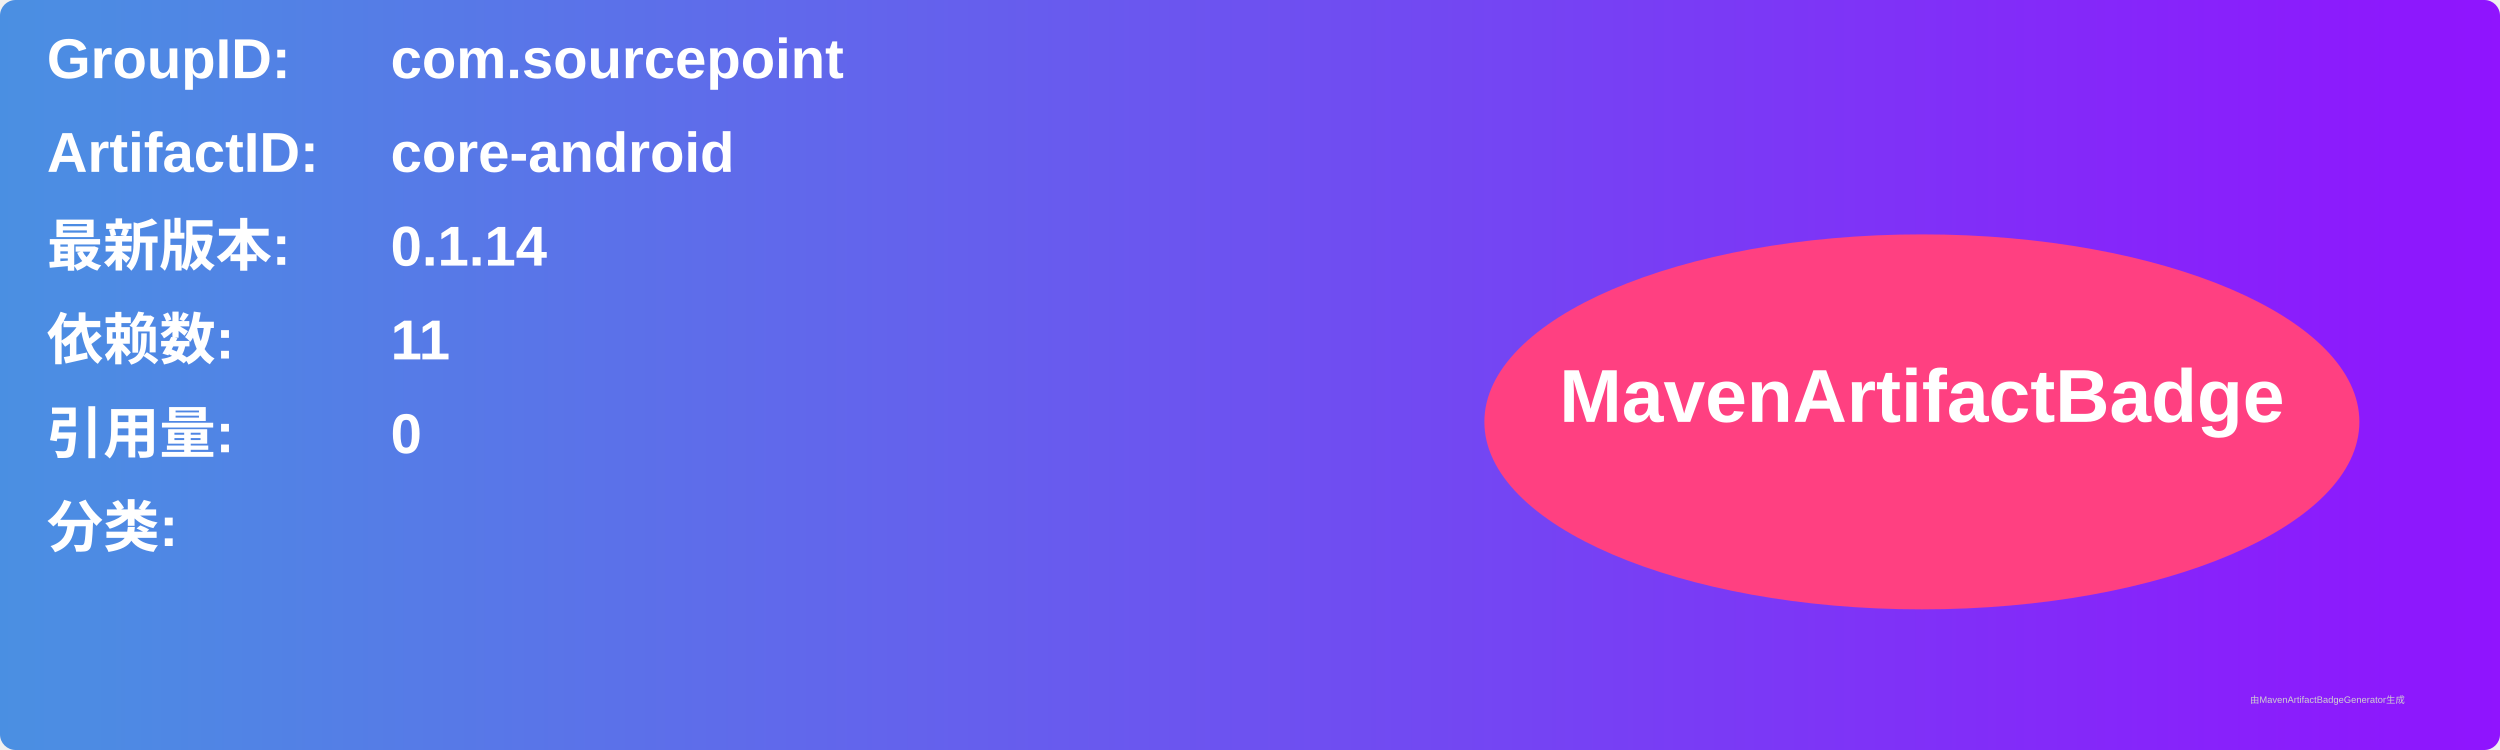
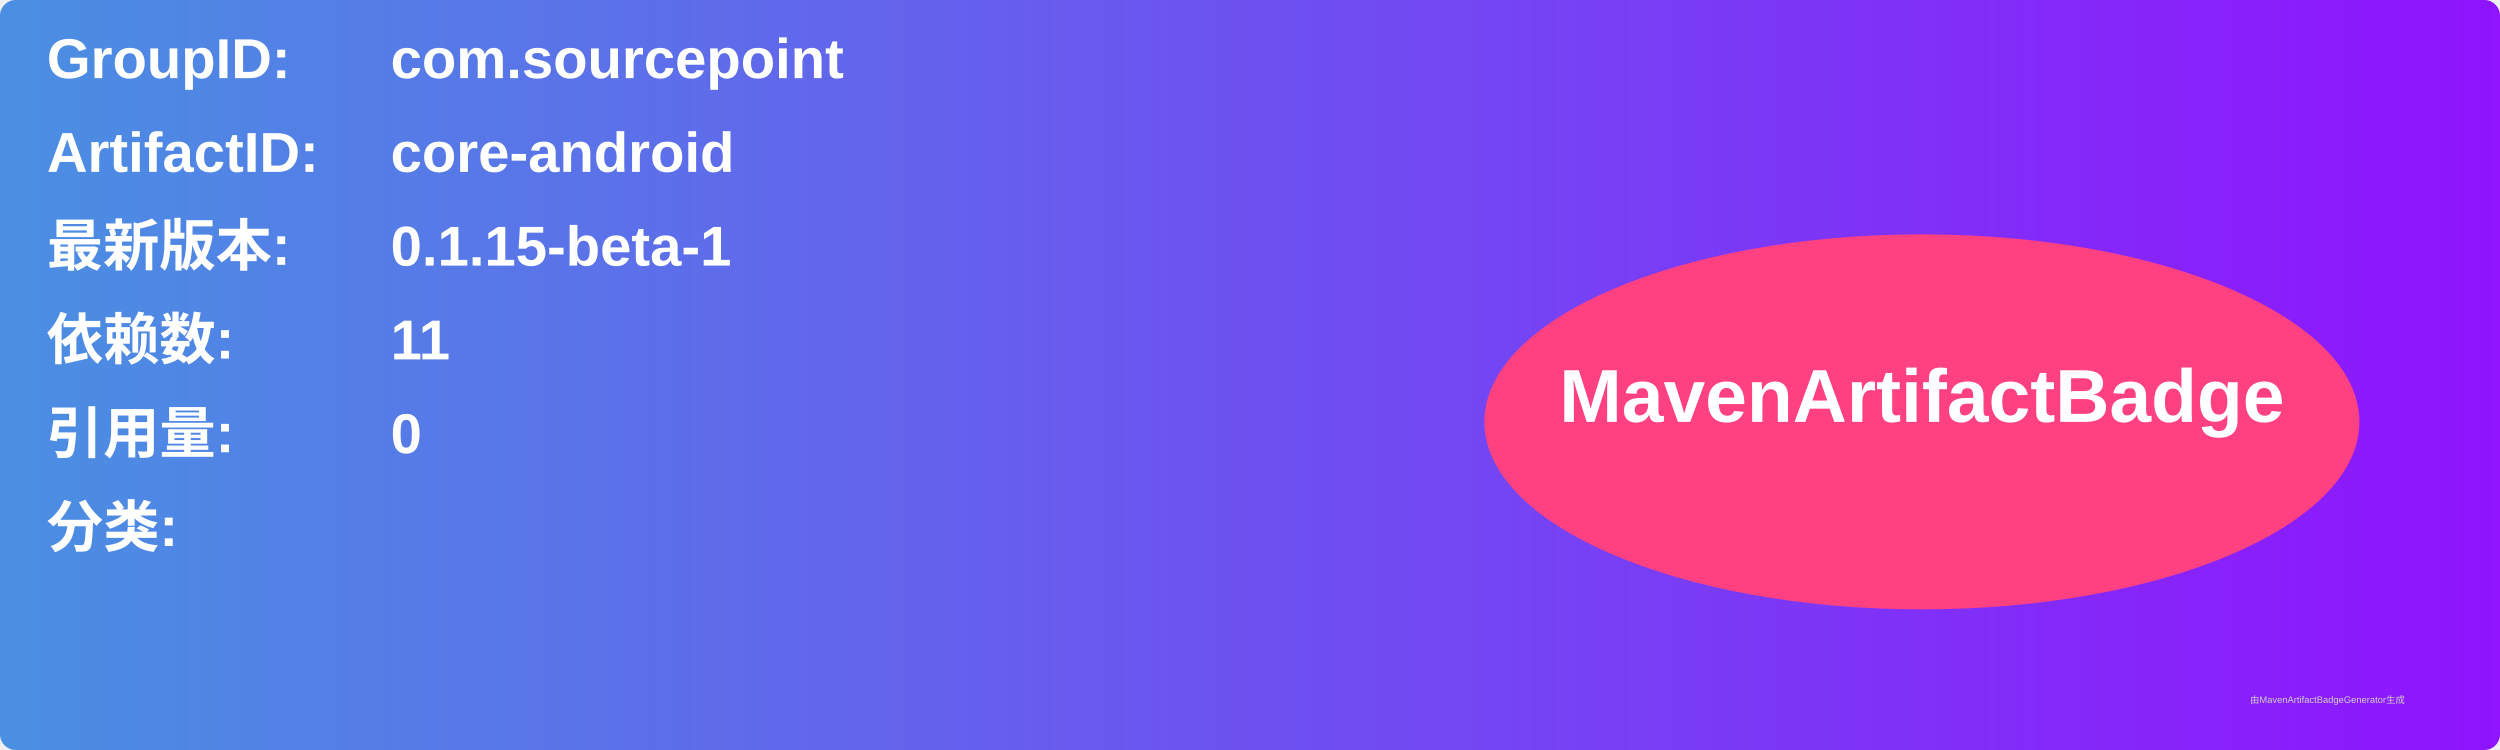
<svg xmlns="http://www.w3.org/2000/svg" width="800" height="240" viewBox="0 0 800 240">
  <linearGradient id="grad" x1="0%" y1="0%" x2="100%" y2="0%">
    <stop offset="0%" stop-color="#4a90e2" />
    <stop offset="100%" stop-color="#9013fe" />
  </linearGradient>
  <rect width="100%" height="100%" rx="5" ry="5" fill="url(#grad)" />
  <g transform="translate(15, 15)">
    <text x="0" y="10" font-family="Arial" font-size="18" fill="white" font-weight="bold" width="260">GroupID:</text>
    <text x="110" y="10" font-family="Arial" font-size="18" fill="white" font-weight="bold" width="460">com.sourcepoint</text>
    <text x="0" y="40" font-family="Arial" font-size="18" fill="white" font-weight="bold" width="260">ArtifactID:</text>
    <text x="110" y="40" font-family="Arial" font-size="18" fill="white" font-weight="bold" width="460">core-android</text>
    <text x="0" y="70" font-family="Arial" font-size="18" fill="white" font-weight="bold">最新版本:</text>
    <text x="110" y="70" font-family="Arial" font-size="18" fill="white" font-weight="bold">
-       <tspan font-weight="bold">0.1.14</tspan>
+       <tspan font-weight="bold">0.1.15-beta-1</tspan>
    </text>
    <text x="0" y="100" font-family="Arial" font-size="18" fill="white" font-weight="bold">依赖数: </text>
    <text x="110" y="100" font-family="Arial" font-size="18" fill="white">
      <tspan font-weight="bold">11</tspan>
    </text>
    <text x="0" y="130" font-family="Arial" font-size="18" fill="white" font-weight="bold">引用量: </text>
    <text x="110" y="130" font-family="Arial" font-size="18" fill="white">
      <tspan font-weight="bold">0</tspan>
    </text>
    <text x="0" y="160" font-family="Arial" font-size="18" fill="white" font-weight="bold">分类:</text>
    <text x="10" y="190" font-family="Arial" font-size="10" fill="white">
      <tspan font-weight="bold" />
    </text>
    <ellipse cx="600" cy="120" rx="140" ry="60" fill="#ff4081" />
    <text x="600" y="120" text-anchor="middle" font-family="Arial" font-size="24" fill="white" font-weight="bold">MavenArtifactBadge</text>
  </g>
  <text x="720" y="225" font-family="Arial" font-size="3" fill="#d0d0d0">由MavenArtifactBadgeGenerator生成</text>
</svg>
